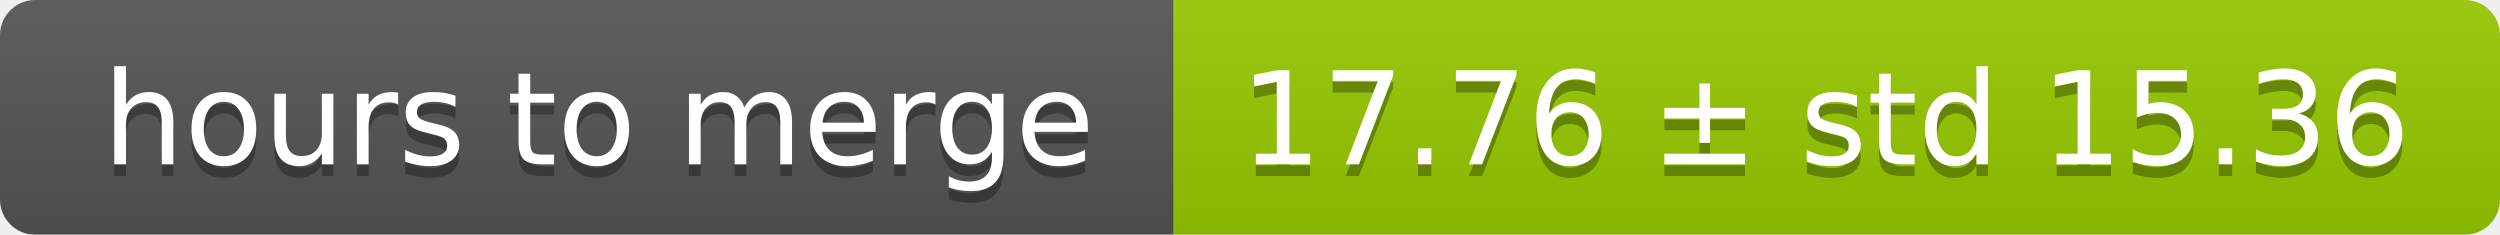
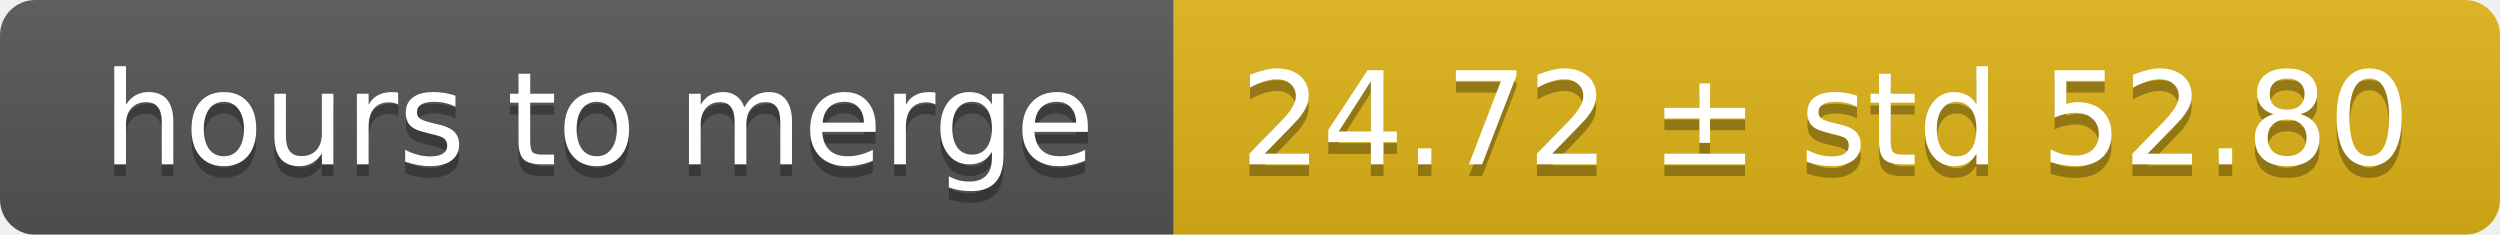
<svg xmlns="http://www.w3.org/2000/svg" width="213" height="20">
  <linearGradient id="smooth" x2="0" y2="100%">
    <stop offset="0" stop-color="#bbb" stop-opacity=".1" />
    <stop offset="1" stop-opacity=".1" />
  </linearGradient>
  <mask id="round">
    <rect width="213" height="20" rx="3" fill="#fff" />
  </mask>
  <g mask="url(#round)">
    <rect width="100" height="20" fill="#555" />
-     <rect x="100" width="113" height="20" fill="#97ca00" />
+     <rect x="100" width="113" height="20" fill="#dfb317" />
    <rect width="213" height="20" fill="url(#smooth)" />
  </g>
  <g fill="#fff" text-anchor="middle" font-family="DejaVu Sans,Verdana,Geneva,sans-serif" font-size="11">
    <text x="51" y="15" fill="#010101" fill-opacity=".3">hours to merge</text>
    <text x="51" y="14">hours to merge</text>
-     <text x="155.5" y="15" fill="#010101" fill-opacity=".3">17.76 ± std 15.36</text>
-     <text x="155.5" y="14">17.76 ± std 15.36</text>
+     <text x="155.5" y="15" fill="#010101" fill-opacity=".3">24.72 ± std 52.80</text>
+     <text x="155.5" y="14">24.72 ± std 52.80</text>
  </g>
</svg>
